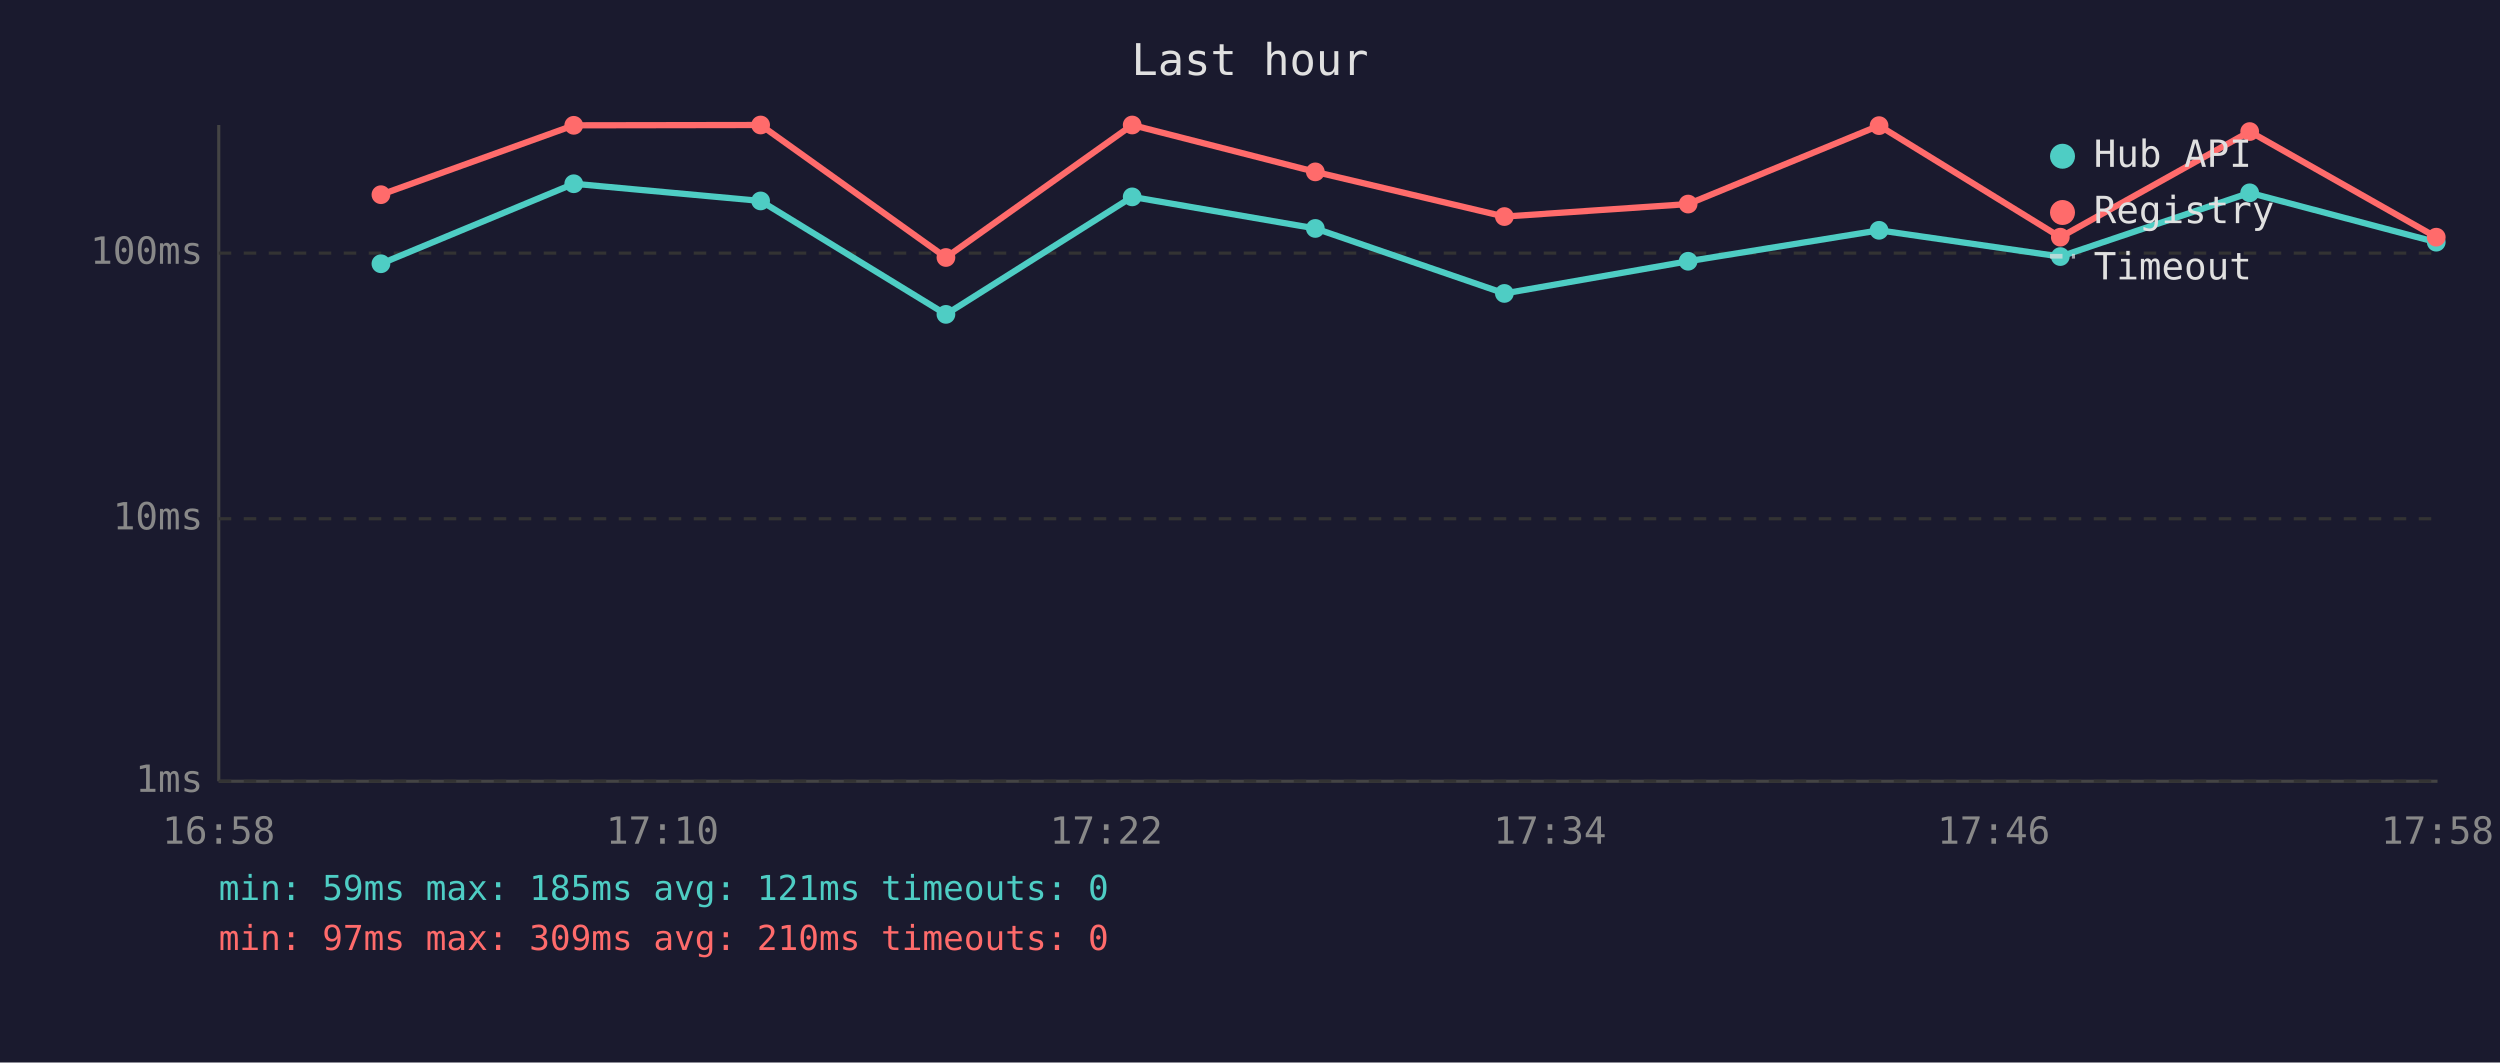
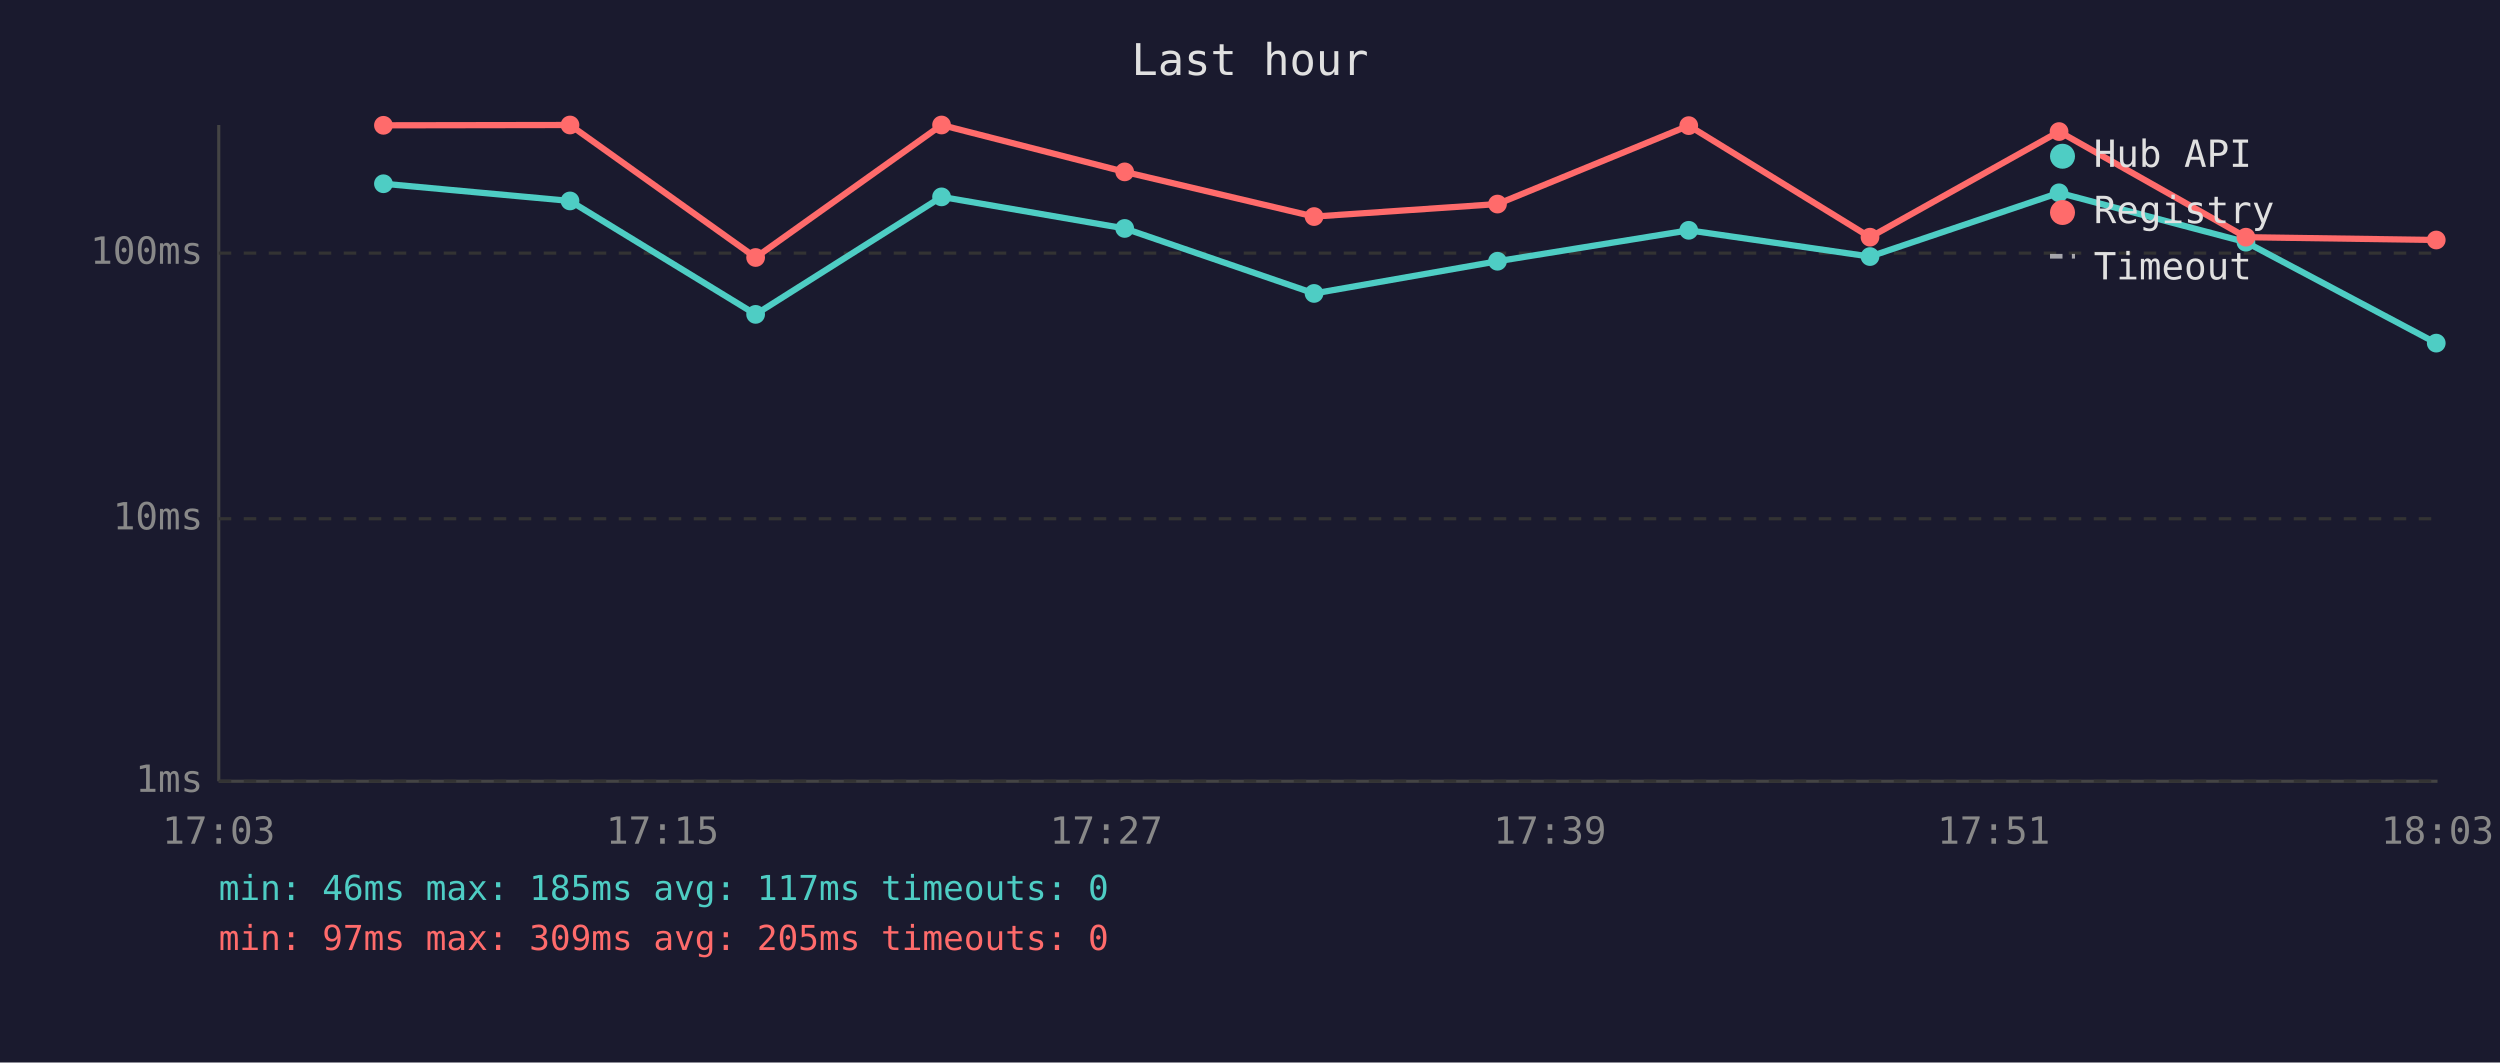
<svg xmlns="http://www.w3.org/2000/svg" viewBox="0 0 800 340" font-family="monospace" font-size="12">
  <rect width="800" height="340" fill="#1a1a2e" />
  <text x="400" y="24" fill="#e0e0e0" font-size="14" text-anchor="middle">Last hour</text>
  <line x1="70" y1="40" x2="70" y2="250" stroke="#444" stroke-width="1" />
  <line x1="70" y1="250" x2="780" y2="250" stroke="#444" stroke-width="1" />
  <line x1="70" y1="250" x2="780" y2="250" stroke="#333" stroke-width="1" stroke-dasharray="4" />
  <text x="65" y="250" fill="#888" text-anchor="end" dominant-baseline="middle">1ms</text>
  <line x1="70" y1="166" x2="780" y2="166" stroke="#333" stroke-width="1" stroke-dasharray="4" />
  <text x="65" y="166" fill="#888" text-anchor="end" dominant-baseline="middle">10ms</text>
  <line x1="70" y1="81" x2="780" y2="81" stroke="#333" stroke-width="1" stroke-dasharray="4" />
  <text x="65" y="81" fill="#888" text-anchor="end" dominant-baseline="middle">100ms</text>
-   <text x="70" y="270" fill="#888" text-anchor="middle">16:58</text>
-   <text x="212" y="270" fill="#888" text-anchor="middle">17:10</text>
-   <text x="354" y="270" fill="#888" text-anchor="middle">17:22</text>
-   <text x="496" y="270" fill="#888" text-anchor="middle">17:34</text>
-   <text x="638" y="270" fill="#888" text-anchor="middle">17:46</text>
-   <text x="780" y="270" fill="#888" text-anchor="middle">17:58</text>
-   <polyline points="121.9,84.4 183.6,58.8 243.4,64.3 302.7,100.6 362.3,63.0 420.9,73.1 481.4,93.9 540.2,83.6 601.3,73.7 659.3,82.1 719.9,61.7 779.6,77.5" fill="none" stroke="#4ecdc4" stroke-width="2" opacity="1" />
-   <circle cx="121.9" cy="84.4" r="3" fill="#4ecdc4" />
-   <circle cx="183.6" cy="58.8" r="3" fill="#4ecdc4" />
-   <circle cx="243.4" cy="64.3" r="3" fill="#4ecdc4" />
-   <circle cx="302.7" cy="100.6" r="3" fill="#4ecdc4" />
-   <circle cx="362.3" cy="63.0" r="3" fill="#4ecdc4" />
-   <circle cx="420.9" cy="73.1" r="3" fill="#4ecdc4" />
-   <circle cx="481.4" cy="93.9" r="3" fill="#4ecdc4" />
-   <circle cx="540.2" cy="83.6" r="3" fill="#4ecdc4" />
-   <circle cx="601.3" cy="73.7" r="3" fill="#4ecdc4" />
-   <circle cx="659.3" cy="82.1" r="3" fill="#4ecdc4" />
-   <circle cx="719.9" cy="61.7" r="3" fill="#4ecdc4" />
-   <circle cx="779.6" cy="77.5" r="3" fill="#4ecdc4" />
-   <polyline points="121.9,62.3 183.6,40.1 243.4,40.0 302.7,82.4 362.3,40.0 420.9,55.0 481.4,69.3 540.2,65.3 601.3,40.2 659.3,75.9 719.9,42.1 779.6,75.9" fill="none" stroke="#ff6b6b" stroke-width="2" opacity="1" />
-   <circle cx="121.9" cy="62.3" r="3" fill="#ff6b6b" />
-   <circle cx="183.6" cy="40.1" r="3" fill="#ff6b6b" />
-   <circle cx="243.4" cy="40.0" r="3" fill="#ff6b6b" />
-   <circle cx="302.7" cy="82.4" r="3" fill="#ff6b6b" />
-   <circle cx="362.3" cy="40.0" r="3" fill="#ff6b6b" />
-   <circle cx="420.9" cy="55.0" r="3" fill="#ff6b6b" />
-   <circle cx="481.4" cy="69.3" r="3" fill="#ff6b6b" />
-   <circle cx="540.2" cy="65.3" r="3" fill="#ff6b6b" />
-   <circle cx="601.3" cy="40.2" r="3" fill="#ff6b6b" />
-   <circle cx="659.3" cy="75.9" r="3" fill="#ff6b6b" />
-   <circle cx="719.9" cy="42.1" r="3" fill="#ff6b6b" />
-   <circle cx="779.6" cy="75.9" r="3" fill="#ff6b6b" />
+   <text x="70" y="270" fill="#888" text-anchor="middle">17:03</text>
+   <text x="212" y="270" fill="#888" text-anchor="middle">17:15</text>
+   <text x="354" y="270" fill="#888" text-anchor="middle">17:27</text>
+   <text x="496" y="270" fill="#888" text-anchor="middle">17:39</text>
+   <text x="638" y="270" fill="#888" text-anchor="middle">17:51</text>
+   <text x="780" y="270" fill="#888" text-anchor="middle">18:03</text>
+   <polyline points="122.7,58.8 182.4,64.3 241.8,100.6 301.3,63.0 359.9,73.1 420.5,93.9 479.2,83.6 540.4,73.7 598.4,82.1 658.9,61.7 718.7,77.5 779.6,109.8" fill="none" stroke="#4ecdc4" stroke-width="2" opacity="1" />
+   <circle cx="122.7" cy="58.8" r="3" fill="#4ecdc4" />
+   <circle cx="182.4" cy="64.3" r="3" fill="#4ecdc4" />
+   <circle cx="241.8" cy="100.6" r="3" fill="#4ecdc4" />
+   <circle cx="301.3" cy="63.0" r="3" fill="#4ecdc4" />
+   <circle cx="359.9" cy="73.1" r="3" fill="#4ecdc4" />
+   <circle cx="420.5" cy="93.9" r="3" fill="#4ecdc4" />
+   <circle cx="479.2" cy="83.6" r="3" fill="#4ecdc4" />
+   <circle cx="540.4" cy="73.7" r="3" fill="#4ecdc4" />
+   <circle cx="598.4" cy="82.1" r="3" fill="#4ecdc4" />
+   <circle cx="658.9" cy="61.7" r="3" fill="#4ecdc4" />
+   <circle cx="718.7" cy="77.5" r="3" fill="#4ecdc4" />
+   <circle cx="779.6" cy="109.8" r="3" fill="#4ecdc4" />
+   <polyline points="122.7,40.1 182.4,40.0 241.8,82.4 301.3,40.0 359.9,55.0 420.5,69.3 479.2,65.3 540.4,40.2 598.4,75.9 658.9,42.1 718.7,75.9 779.6,76.8" fill="none" stroke="#ff6b6b" stroke-width="2" opacity="1" />
+   <circle cx="122.7" cy="40.1" r="3" fill="#ff6b6b" />
+   <circle cx="182.4" cy="40.0" r="3" fill="#ff6b6b" />
+   <circle cx="241.8" cy="82.4" r="3" fill="#ff6b6b" />
+   <circle cx="301.3" cy="40.0" r="3" fill="#ff6b6b" />
+   <circle cx="359.9" cy="55.0" r="3" fill="#ff6b6b" />
+   <circle cx="420.5" cy="69.3" r="3" fill="#ff6b6b" />
+   <circle cx="479.2" cy="65.3" r="3" fill="#ff6b6b" />
+   <circle cx="540.4" cy="40.2" r="3" fill="#ff6b6b" />
+   <circle cx="598.4" cy="75.9" r="3" fill="#ff6b6b" />
+   <circle cx="658.9" cy="42.1" r="3" fill="#ff6b6b" />
+   <circle cx="718.7" cy="75.9" r="3" fill="#ff6b6b" />
+   <circle cx="779.6" cy="76.8" r="3" fill="#ff6b6b" />
  <circle cx="660" cy="50" r="4" fill="#4ecdc4" />
  <text x="670" y="50" fill="#e0e0e0" dominant-baseline="middle">Hub API</text>
  <circle cx="660" cy="68" r="4" fill="#ff6b6b" />
  <text x="670" y="68" fill="#e0e0e0" dominant-baseline="middle">Registry</text>
  <line x1="656" y1="82" x2="664" y2="82" stroke="#e0e0e0" stroke-width="1.5" stroke-dasharray="4,3" opacity="0.7" />
  <text x="670" y="86" fill="#e0e0e0" dominant-baseline="middle">Timeout</text>
-   <text x="70" y="288" fill="#4ecdc4" font-size="11">min: 59ms  max: 185ms  avg: 121ms  timeouts: 0</text>
-   <text x="70" y="304" fill="#ff6b6b" font-size="11">min: 97ms  max: 309ms  avg: 210ms  timeouts: 0</text>
+   <text x="70" y="288" fill="#4ecdc4" font-size="11">min: 46ms  max: 185ms  avg: 117ms  timeouts: 0</text>
+   <text x="70" y="304" fill="#ff6b6b" font-size="11">min: 97ms  max: 309ms  avg: 205ms  timeouts: 0</text>
</svg>
